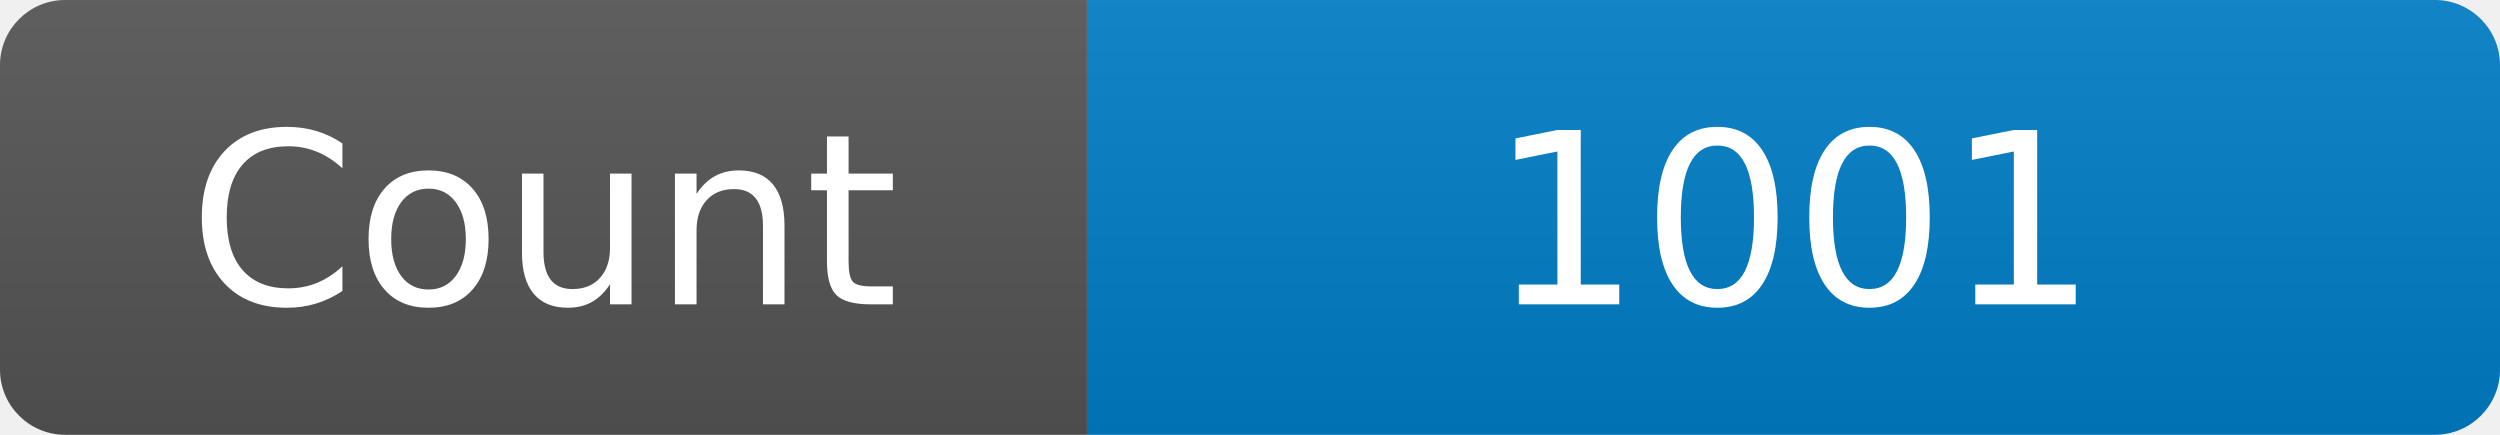
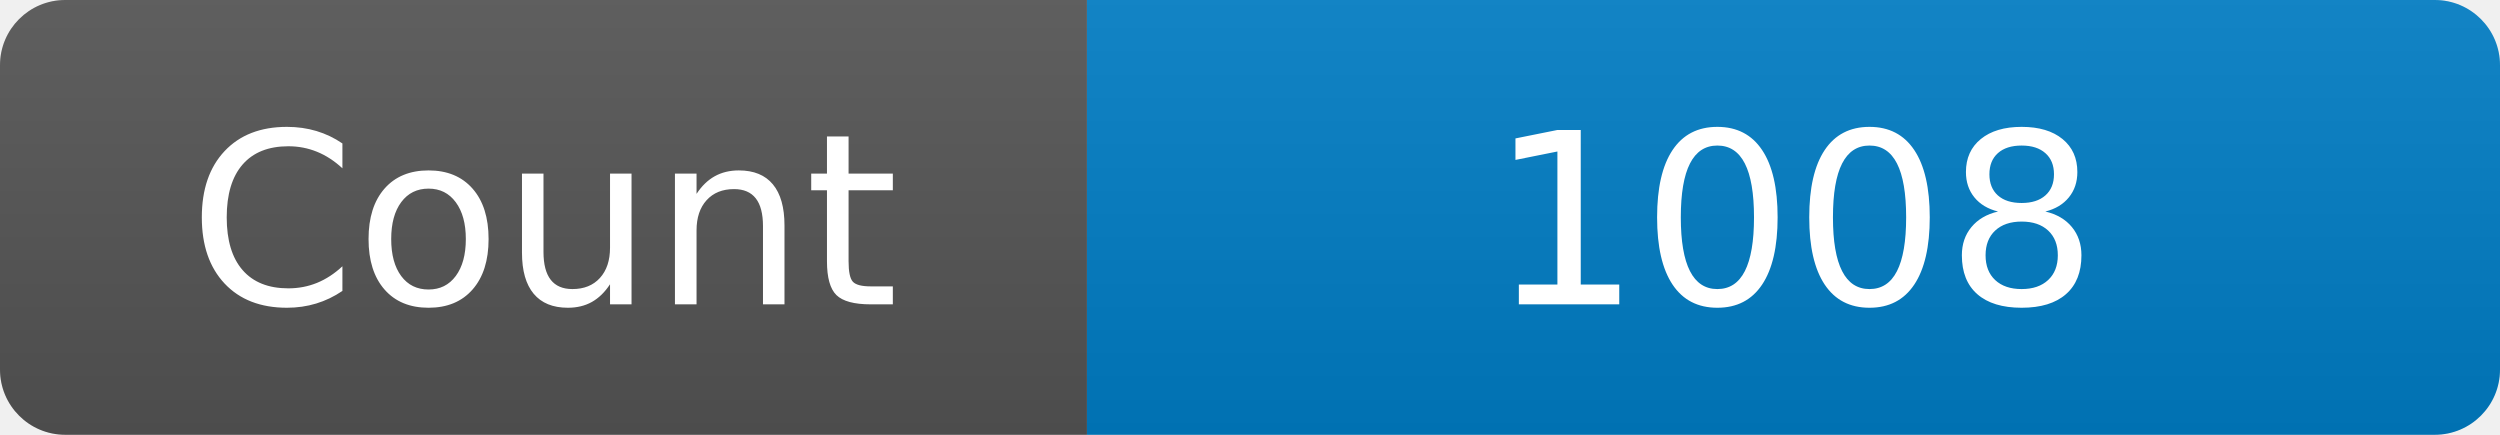
<svg xmlns="http://www.w3.org/2000/svg" width="115" height="20" role="img" aria-label="Maintained?: yes">
  <linearGradient id="s" x2="0" y2="100%">
    <stop offset="0" stop-color="#bbb" stop-opacity=".1" />
    <stop offset="1" stop-opacity=".1" />
  </linearGradient>
  <clipPath id="r">
    <rect width="115" height="20" rx="3" fill="#fff" />
  </clipPath>
  <g clip-path="url(#r)">
    <rect width="50" height="20" fill="#555" />
    <rect x="50" width="160" height="20" fill="#007ec6" />
    <rect width="115" height="20" fill="url(#s)" />
  </g>
  <g fill="#fff" text-anchor="middle" font-family="Verdana,Geneva,DejaVu Sans,sans-serif" font-size="110">
    <text x="250" y="140" transform="scale(.1)" fill="#fff">Count</text>
-     <text x="825" y="140" transform="scale(.1)" fill="#fff">1001</text>
+     <text x="825" y="140" transform="scale(.1)" fill="#fff">1008</text>
  </g>
</svg>
